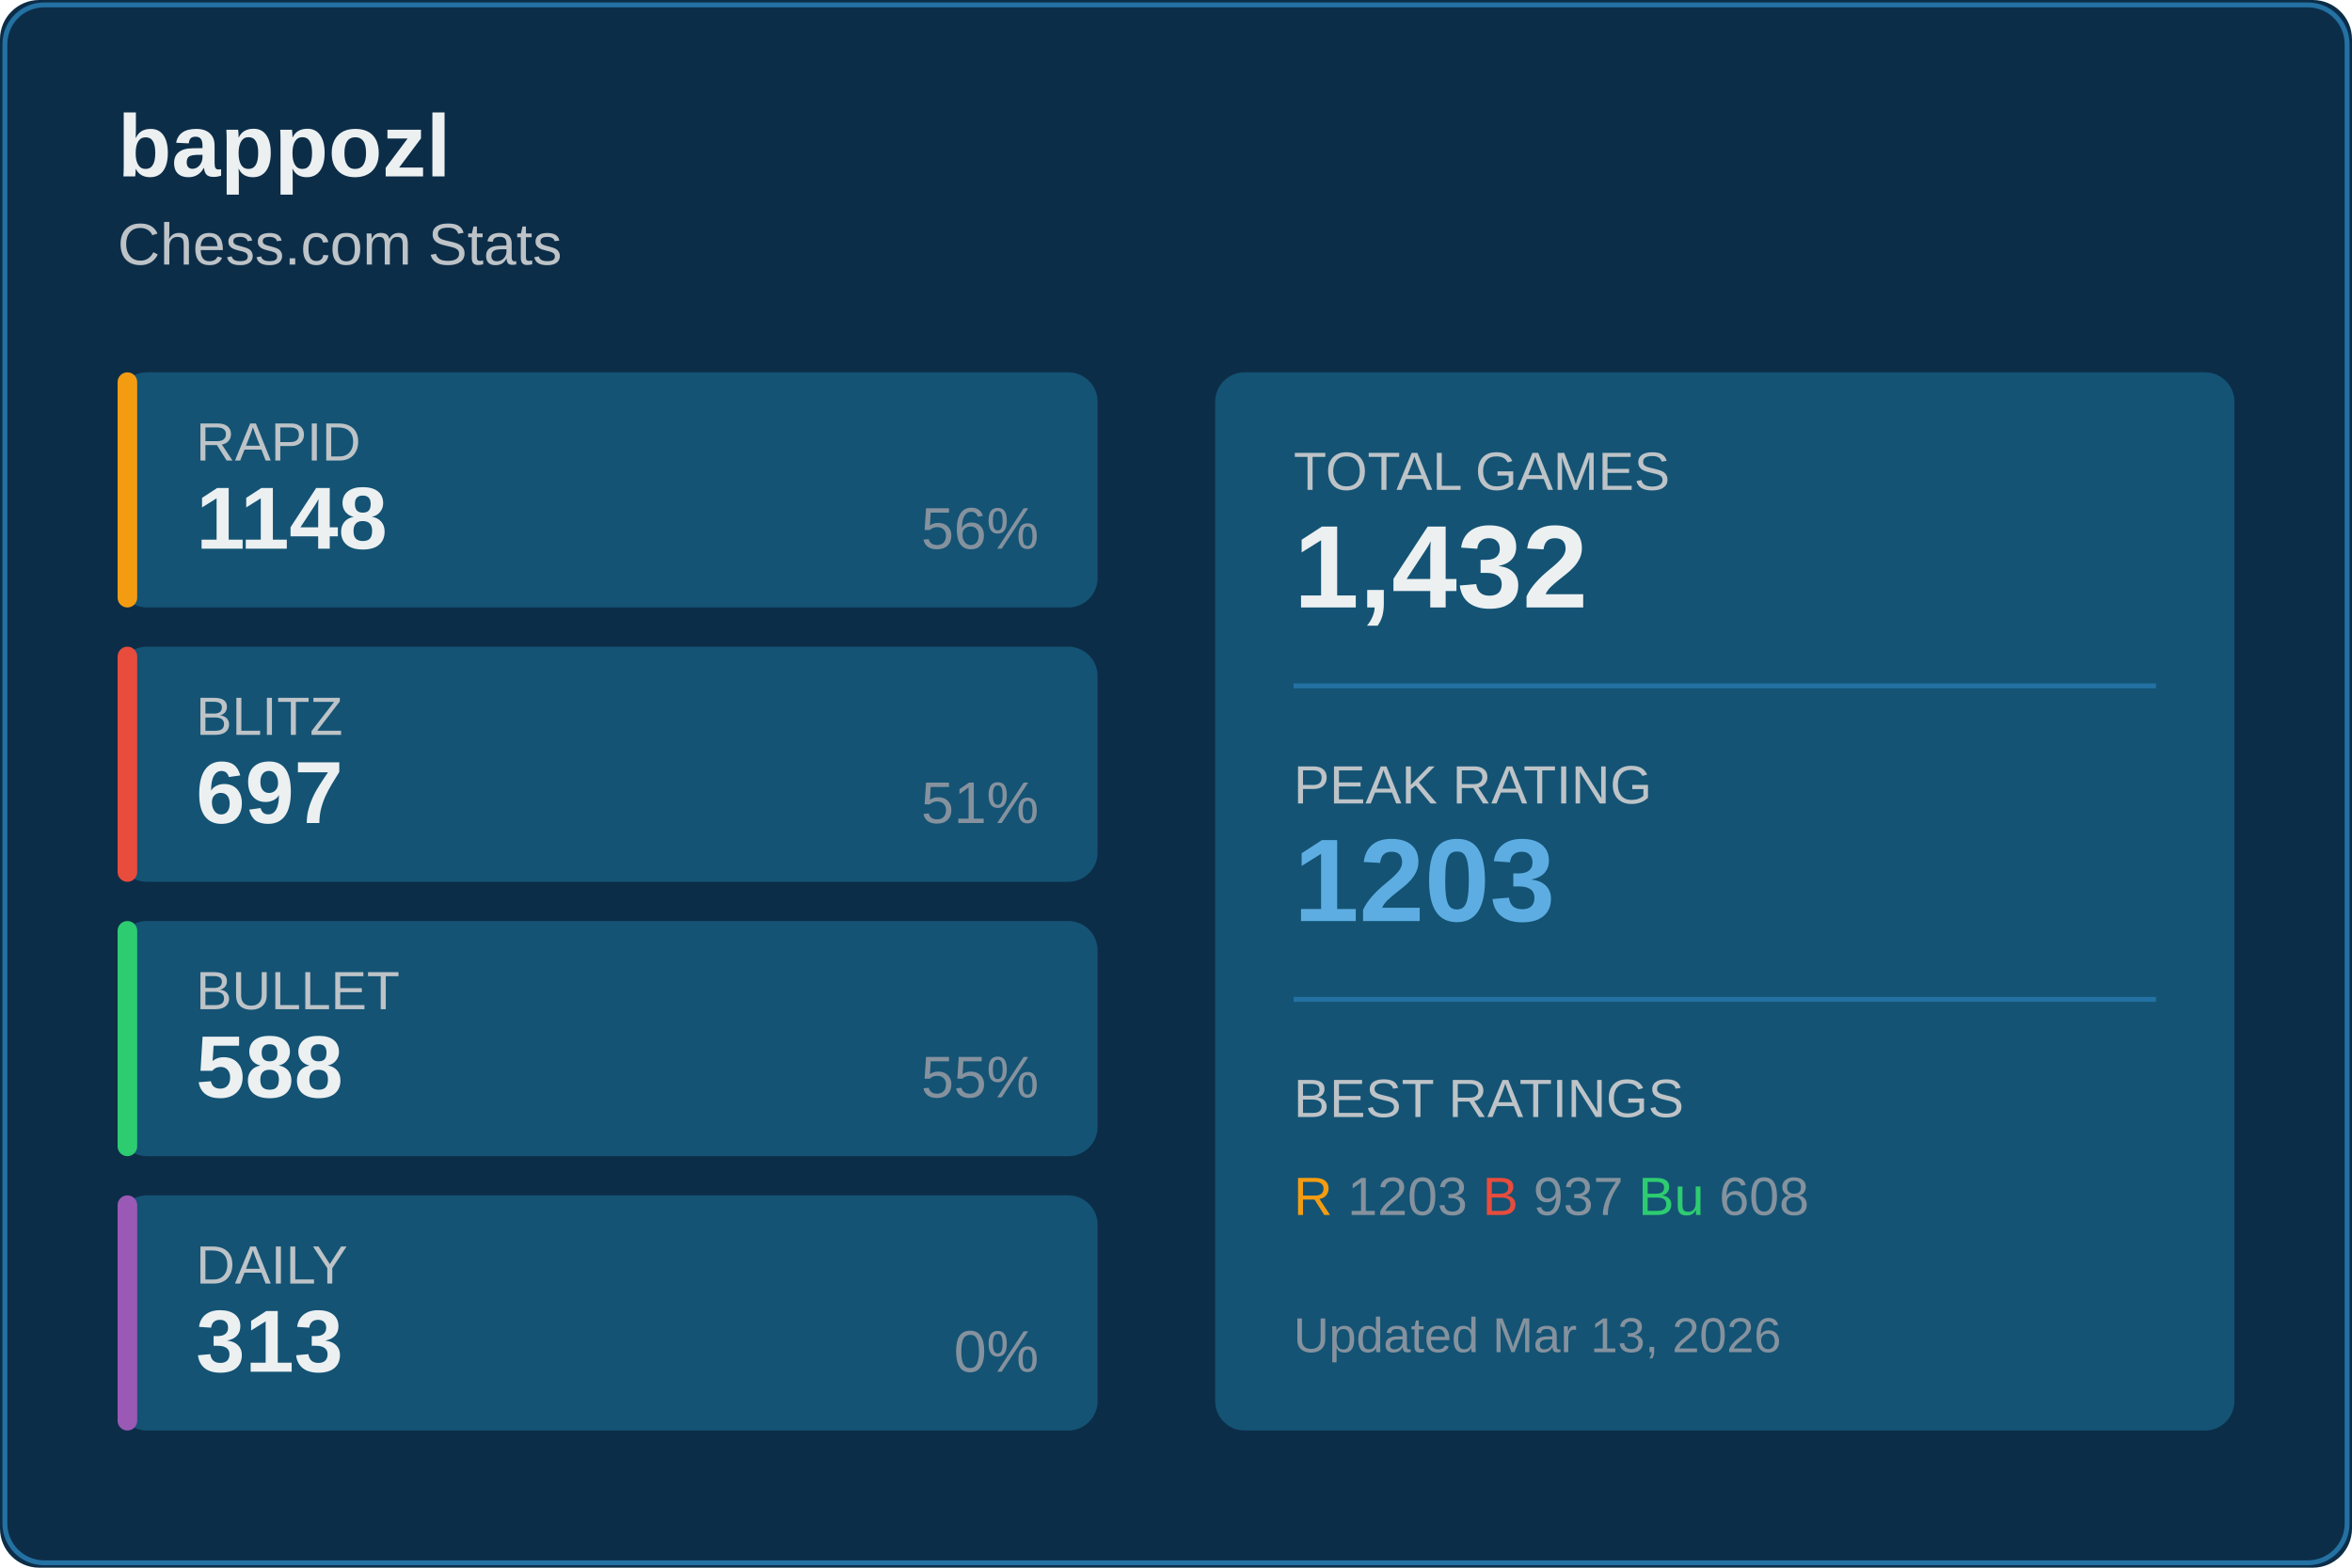
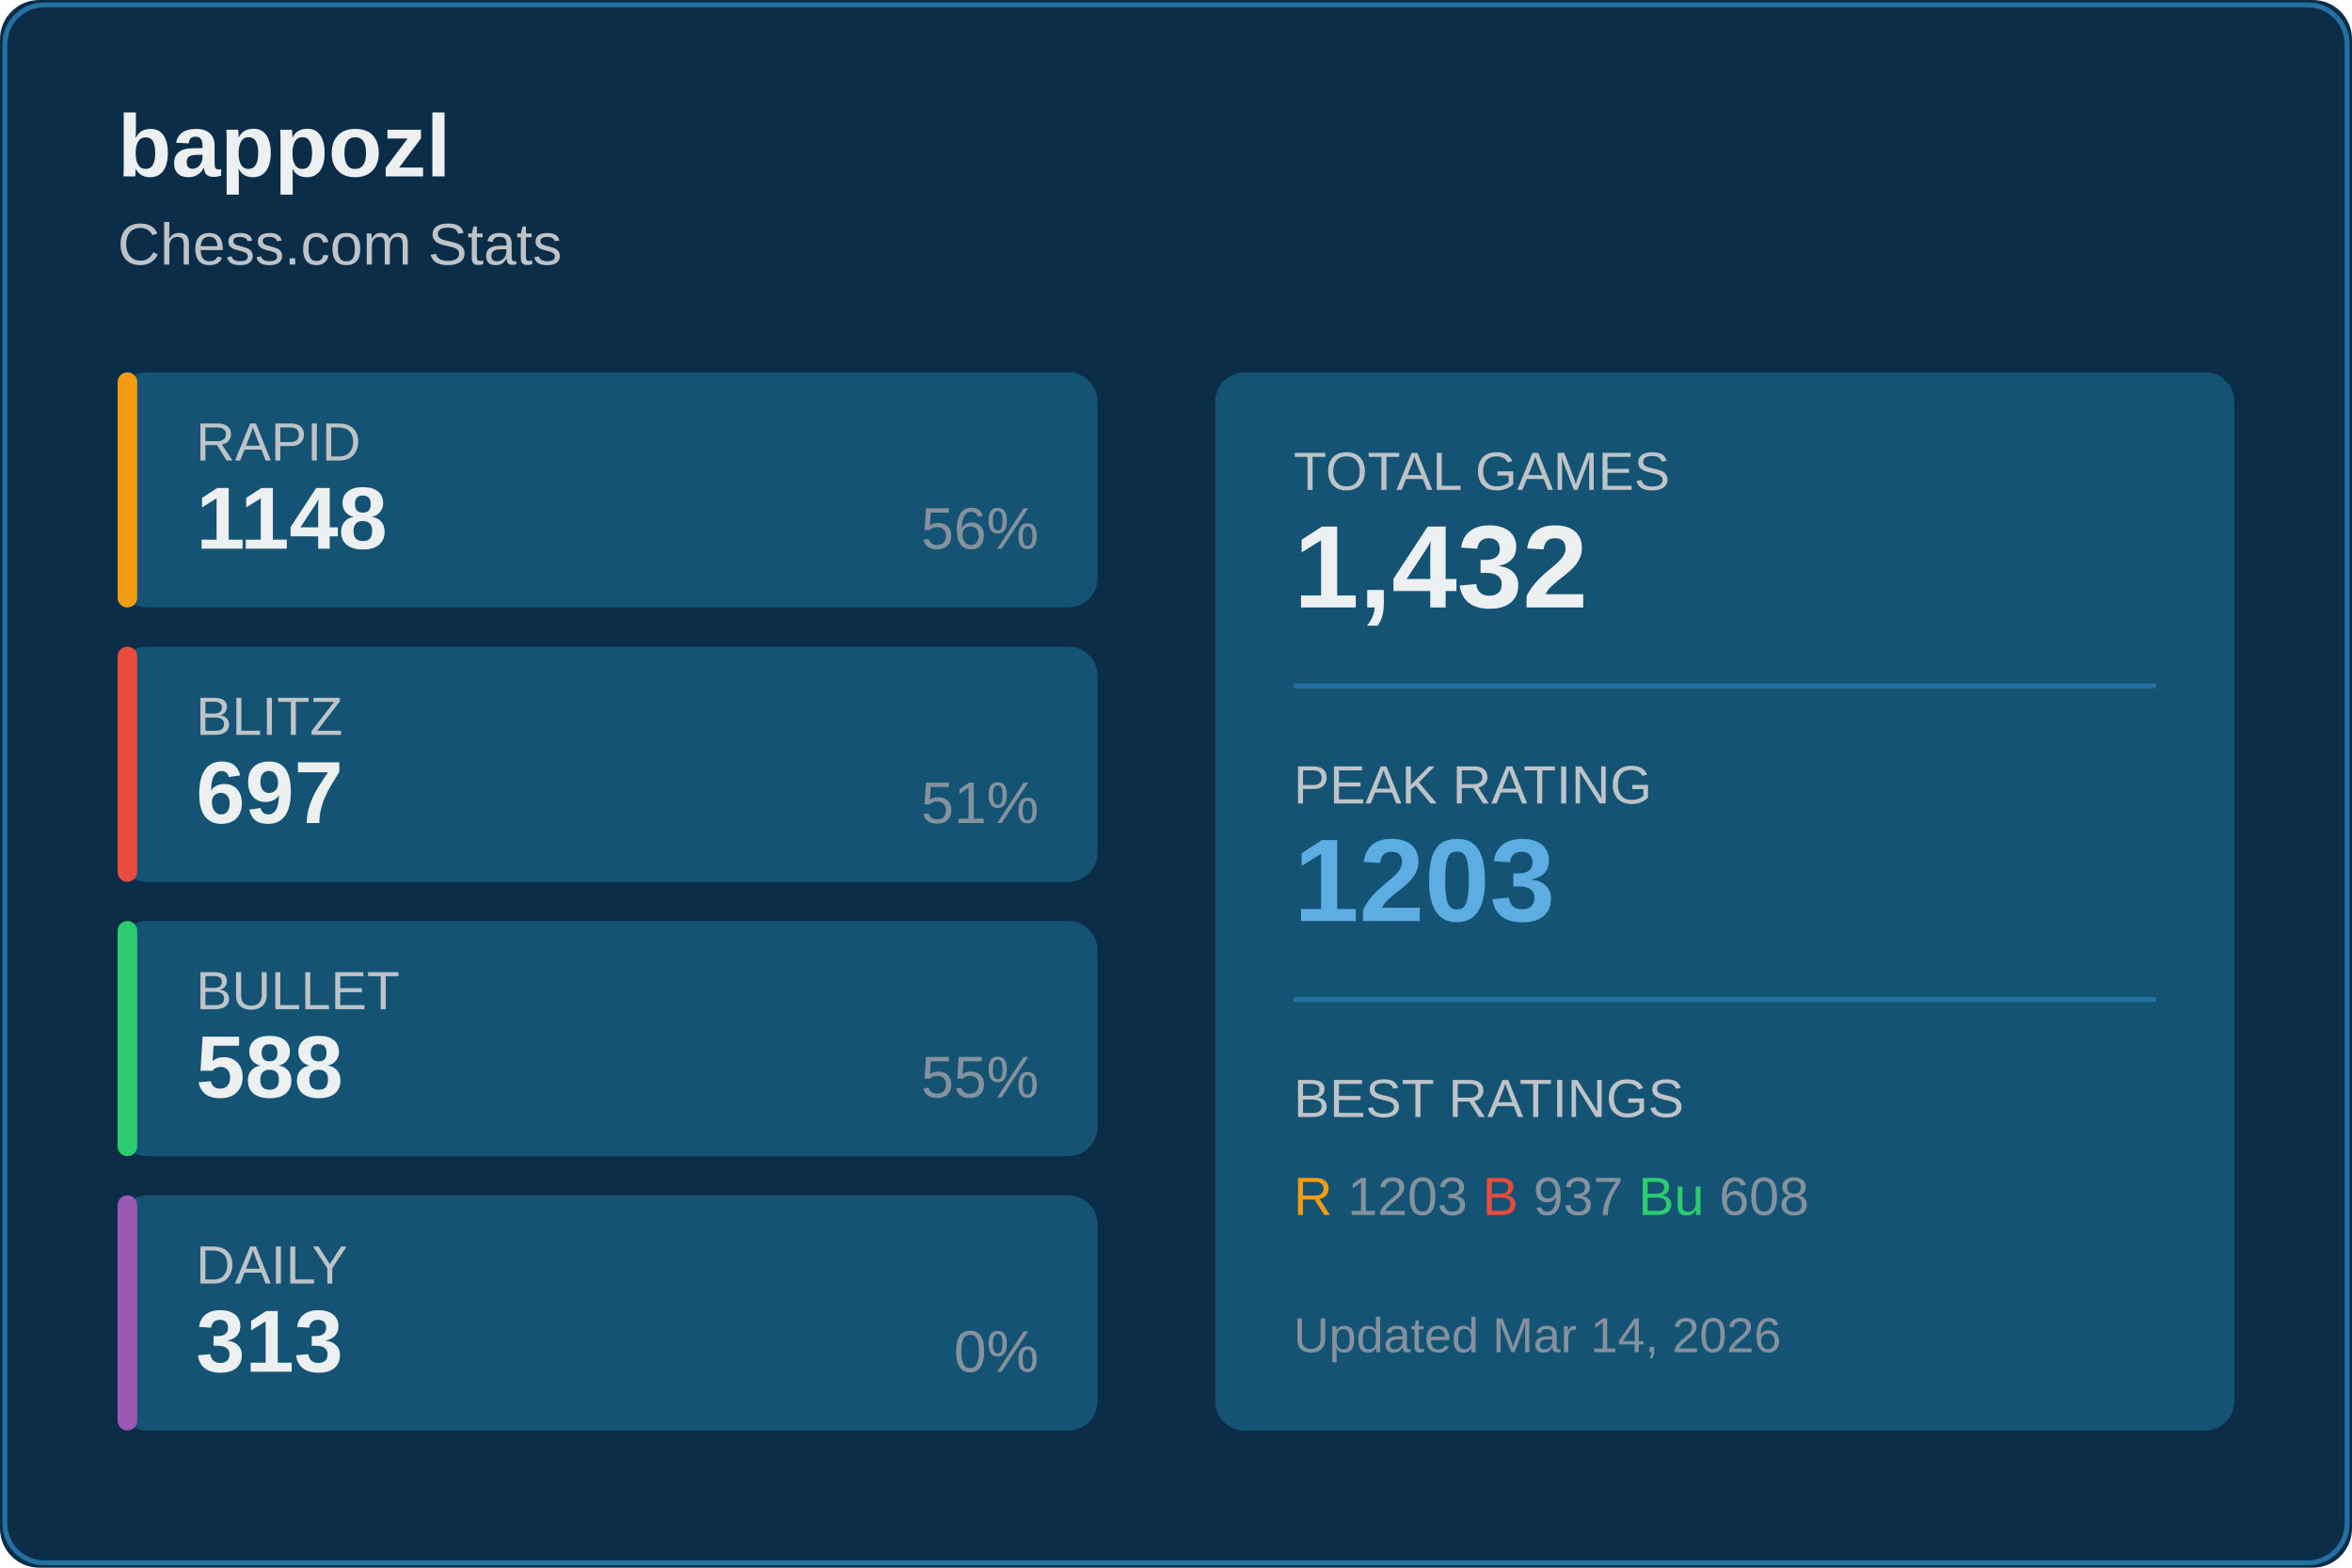
<svg xmlns="http://www.w3.org/2000/svg" width="480" height="320">
  <rect width="480" height="320" fill="#0c2d48" rx="8" />
  <rect x="1" y="1" width="478" height="318" fill="none" stroke="#2471a3" rx="8" />
  <text x="24" y="36" fill="#ecf0f1" font-size="18" font-weight="600" font-family="Segoe UI, Arial, sans-serif">
    bappozl
  </text>
  <text x="24" y="54" fill="#bdc3c7" font-size="12" font-family="Segoe UI, Arial, sans-serif">
    Chess.com Stats
  </text>
  <g transform="translate(24, 76)">
    <rect width="200" height="48" fill="#145374" rx="6" />
    <rect width="4" height="48" fill="#f39c12" rx="2" />
    <text x="16" y="18" fill="#bdc3c7" font-size="11" font-family="Segoe UI, Arial, sans-serif">RAPID</text>
    <text x="16" y="36" fill="#ecf0f1" font-size="18" font-weight="600" font-family="Segoe UI, Arial, sans-serif">1148</text>
    <text x="188" y="36" fill="#85929e" font-size="12" font-family="Segoe UI, Arial, sans-serif" text-anchor="end">56%</text>
  </g>
  <g transform="translate(24, 132)">
    <rect width="200" height="48" fill="#145374" rx="6" />
    <rect width="4" height="48" fill="#e74c3c" rx="2" />
    <text x="16" y="18" fill="#bdc3c7" font-size="11" font-family="Segoe UI, Arial, sans-serif">BLITZ</text>
    <text x="16" y="36" fill="#ecf0f1" font-size="18" font-weight="600" font-family="Segoe UI, Arial, sans-serif">697</text>
    <text x="188" y="36" fill="#85929e" font-size="12" font-family="Segoe UI, Arial, sans-serif" text-anchor="end">51%</text>
  </g>
  <g transform="translate(24, 188)">
    <rect width="200" height="48" fill="#145374" rx="6" />
    <rect width="4" height="48" fill="#2ecc71" rx="2" />
    <text x="16" y="18" fill="#bdc3c7" font-size="11" font-family="Segoe UI, Arial, sans-serif">BULLET</text>
    <text x="16" y="36" fill="#ecf0f1" font-size="18" font-weight="600" font-family="Segoe UI, Arial, sans-serif">588</text>
    <text x="188" y="36" fill="#85929e" font-size="12" font-family="Segoe UI, Arial, sans-serif" text-anchor="end">55%</text>
  </g>
  <g transform="translate(24, 244)">
    <rect width="200" height="48" fill="#145374" rx="6" />
    <rect width="4" height="48" fill="#9b59b6" rx="2" />
    <text x="16" y="18" fill="#bdc3c7" font-size="11" font-family="Segoe UI, Arial, sans-serif">DAILY</text>
    <text x="16" y="36" fill="#ecf0f1" font-size="18" font-weight="600" font-family="Segoe UI, Arial, sans-serif">313</text>
    <text x="188" y="36" fill="#85929e" font-size="12" font-family="Segoe UI, Arial, sans-serif" text-anchor="end">0%</text>
  </g>
  <g transform="translate(248, 76)">
    <rect width="208" height="216" fill="#145374" rx="6" />
    <text x="16" y="24" fill="#bdc3c7" font-size="11" font-family="Segoe UI, Arial, sans-serif">TOTAL GAMES</text>
    <text x="16" y="48" fill="#ecf0f1" font-size="24" font-weight="600" font-family="Segoe UI, Arial, sans-serif">1,432</text>
    <line x1="16" y1="64" x2="192" y2="64" stroke="#2471a3" />
    <text x="16" y="88" fill="#bdc3c7" font-size="11" font-family="Segoe UI, Arial, sans-serif">PEAK RATING</text>
    <text x="16" y="112" fill="#5dade2" font-size="24" font-weight="600" font-family="Segoe UI, Arial, sans-serif">1203</text>
    <line x1="16" y1="128" x2="192" y2="128" stroke="#2471a3" />
    <text x="16" y="152" fill="#bdc3c7" font-size="11" font-family="Segoe UI, Arial, sans-serif">BEST RATINGS</text>
    <text x="16" y="172" fill="#85929e" font-size="11" font-family="Segoe UI, Arial, sans-serif">
      <tspan fill="#f39c12">R</tspan> 1203
      <tspan fill="#e74c3c">B</tspan> 937
      <tspan fill="#2ecc71">Bu</tspan> 608
    </text>
    <text x="16" y="200" fill="#85929e" font-size="10" font-family="Segoe UI, Arial, sans-serif">
-       Updated Mar 13, 2026
+       Updated Mar 14, 2026
    </text>
  </g>
</svg>
